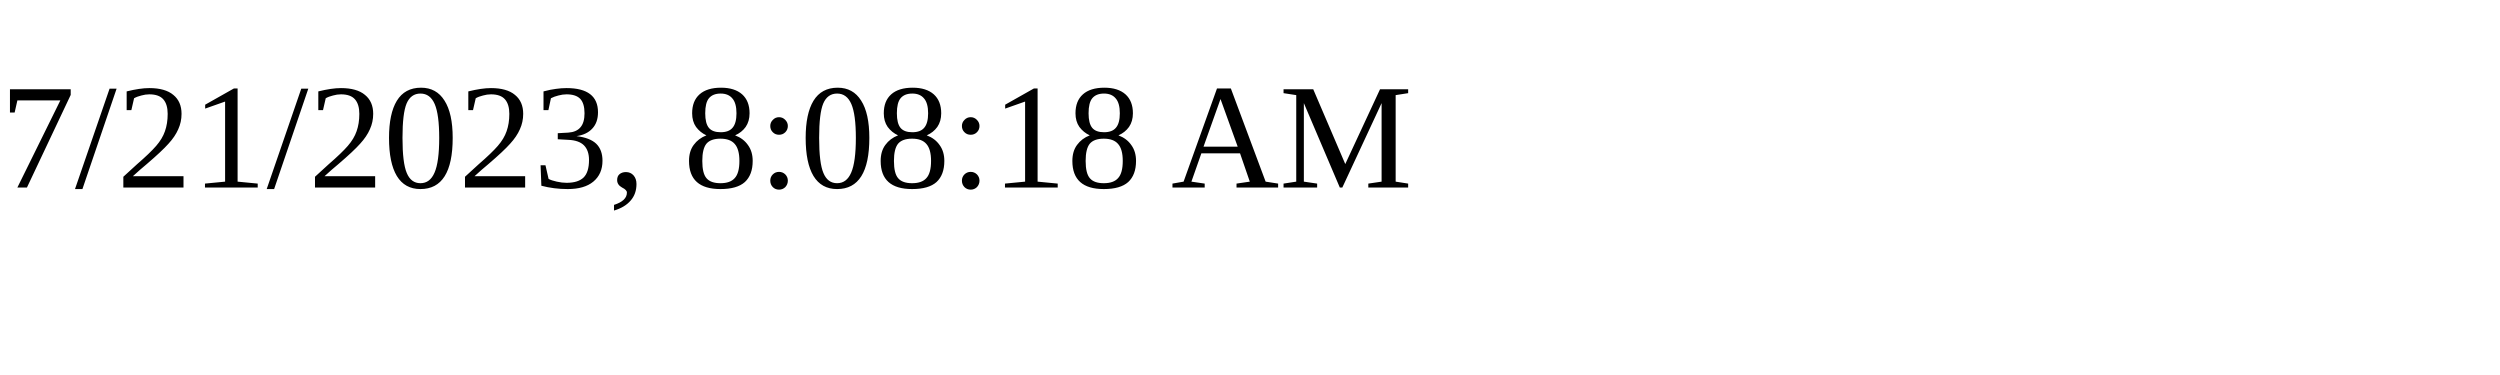
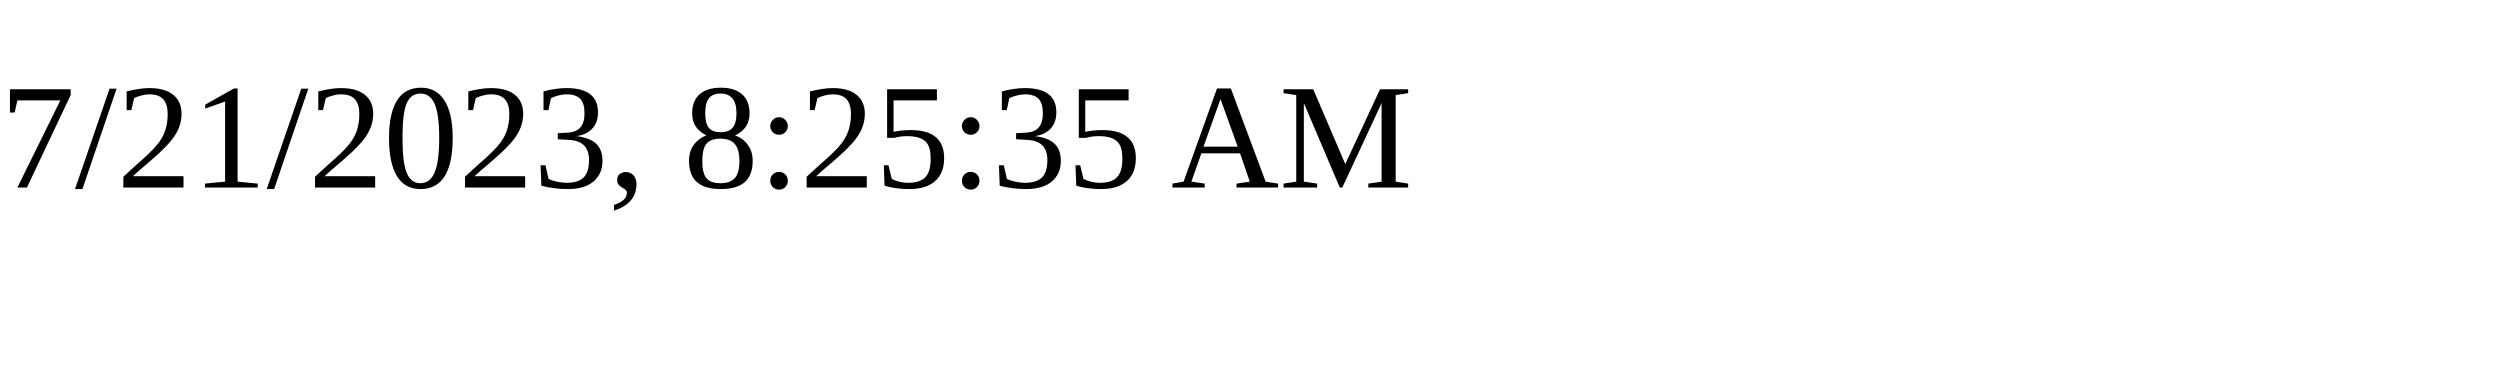
<svg xmlns="http://www.w3.org/2000/svg" height="30" width="200">
-   <text x="0" y="15">7/21/2023, 8:08:18 AM</text>
+   <text x="0" y="15">7/21/2023, 8:25:35 AM</text>
</svg>
